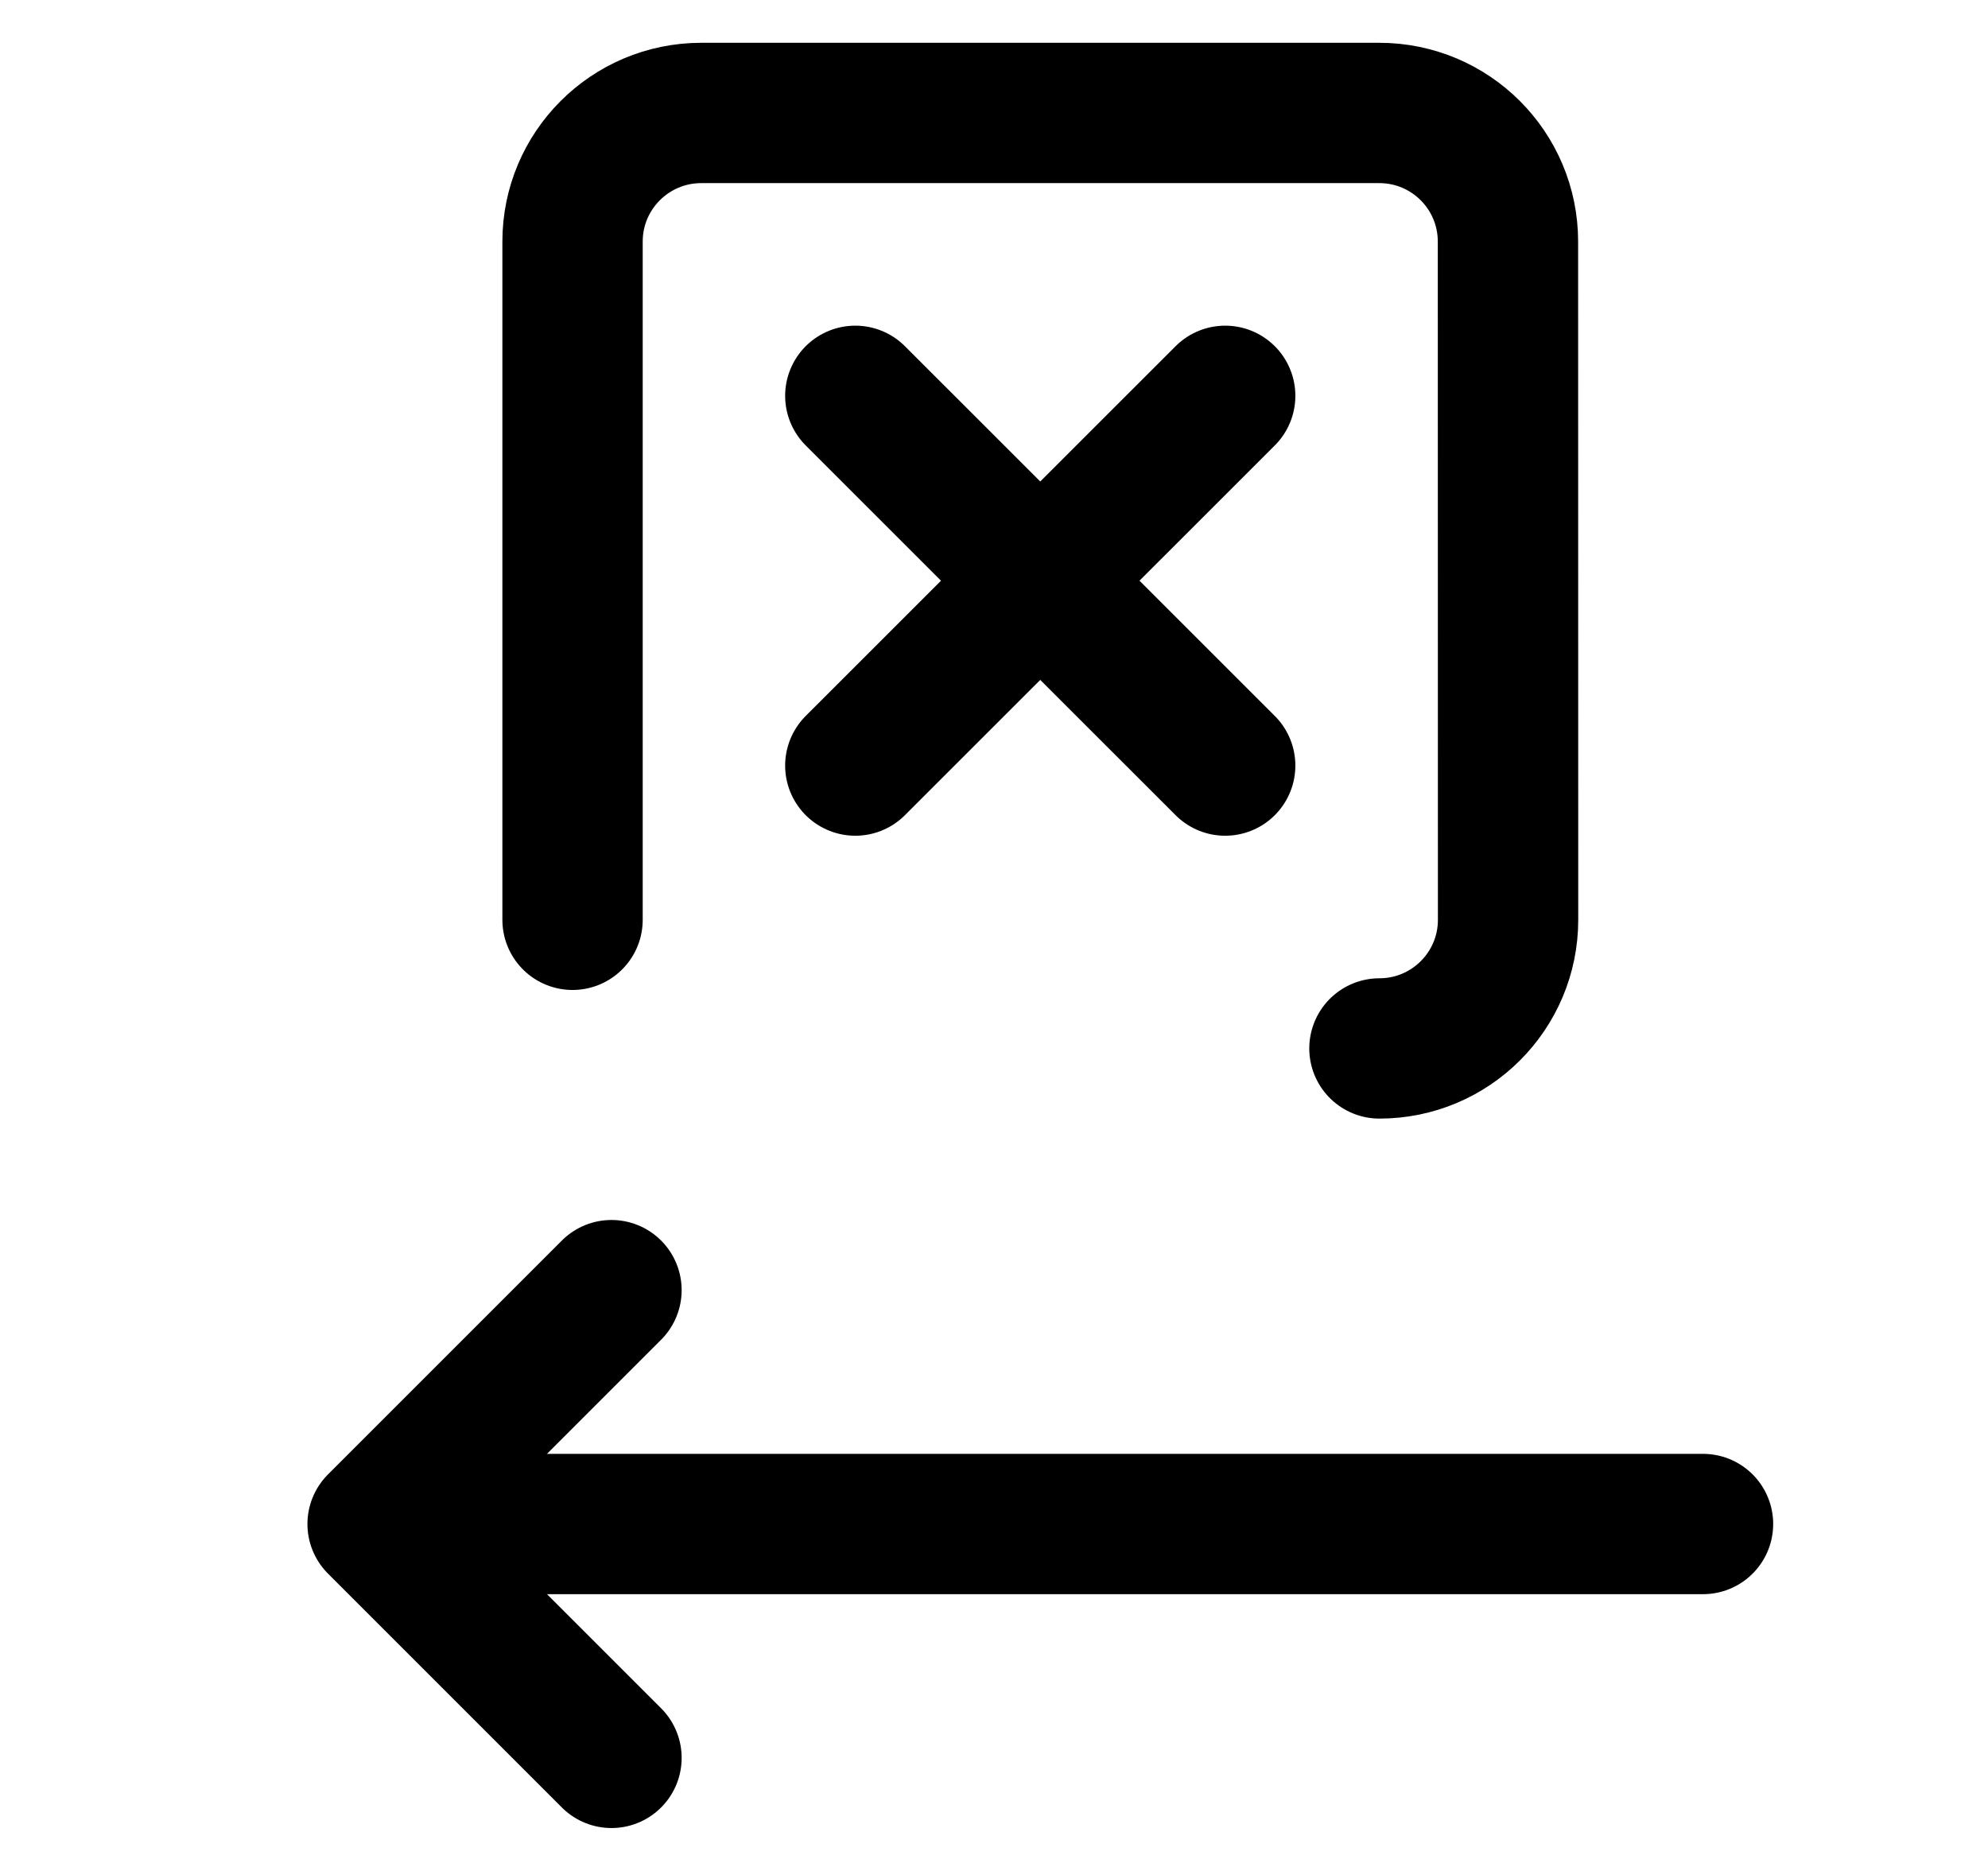
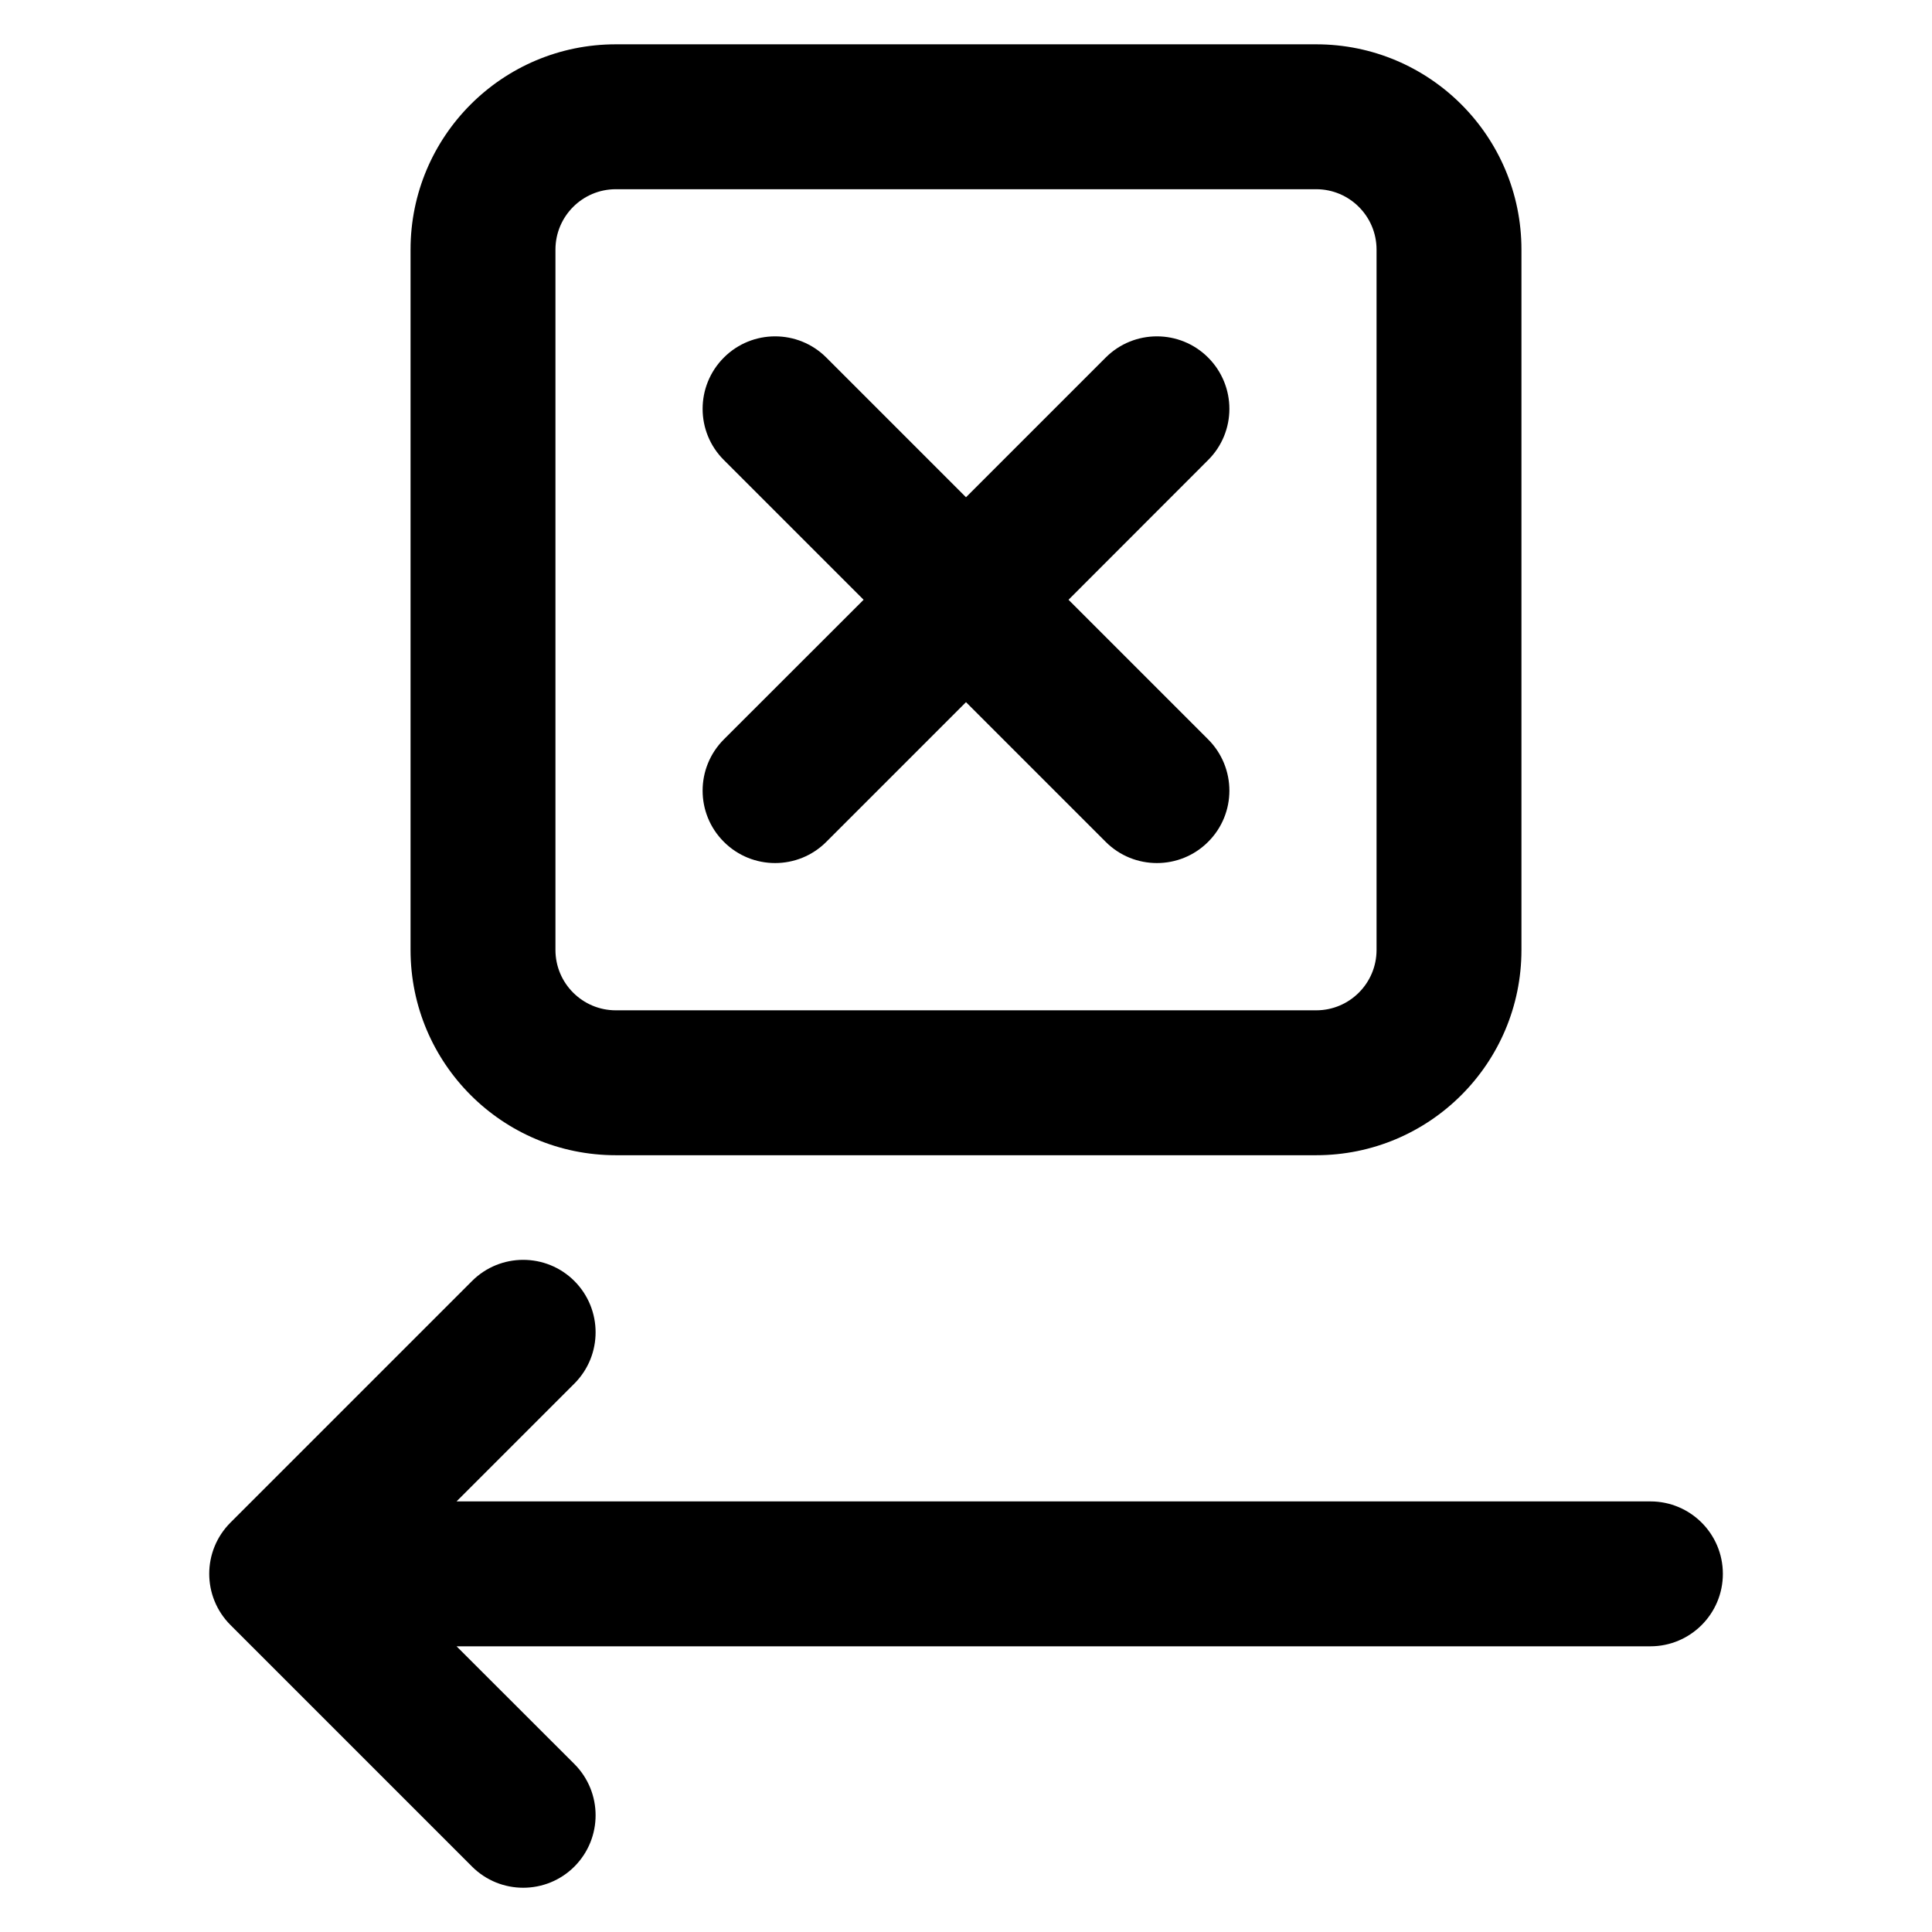
- <svg xmlns="http://www.w3.org/2000/svg" width="17" height="16" viewBox="0 0 17 16" fill="none">
-   <path d="M5.229 11.033L3.229 13.033L5.229 15.033" stroke="black" stroke-width="1.2" stroke-linecap="round" stroke-linejoin="round" />
-   <path d="M3.561 13.033L14.563 13.033" stroke="black" stroke-width="1.2" stroke-linecap="round" stroke-linejoin="round" />
-   <path d="M11.796 8.966C12.403 8.966 12.896 8.474 12.896 7.866L12.895 2.066C12.895 1.459 12.403 0.966 11.795 0.966L5.995 0.966C5.388 0.967 4.896 1.459 4.896 2.066V7.866" stroke="black" stroke-width="1.2" stroke-linecap="round" />
-   <path d="M10.477 3.385L7.314 6.547" stroke="black" stroke-width="1.2" stroke-linecap="round" stroke-linejoin="round" />
-   <path d="M10.477 6.547L7.314 3.385" stroke="black" stroke-width="1.2" stroke-linecap="round" stroke-linejoin="round" />
+ <svg xmlns="http://www.w3.org/2000/svg" width="16" height="16" viewBox="0 0 16 16" fill="none">
+   <path d="M10.005 2.961C9.771 2.727 9.391 2.727 9.157 2.961L8 4.118L6.843 2.961C6.609 2.727 6.229 2.727 5.995 2.961C5.76 3.196 5.76 3.576 5.995 3.81L7.152 4.967L5.995 6.123C5.76 6.358 5.76 6.738 5.995 6.972C6.229 7.206 6.609 7.206 6.843 6.972L8 5.815L9.157 6.972C9.391 7.206 9.771 7.206 10.005 6.972C10.24 6.738 10.24 6.358 10.005 6.123L8.849 4.967L10.005 3.81C10.24 3.576 10.24 3.196 10.005 2.961Z" fill="black" />
+   <path fill-rule="evenodd" clip-rule="evenodd" d="M12.6 7.867L12.6 2.067C12.6 1.128 11.839 0.367 10.9 0.367L5.1 0.367C4.161 0.367 3.4 1.128 3.4 2.067V7.867C3.4 8.806 4.161 9.567 5.1 9.567H10.9C11.839 9.567 12.6 8.806 12.6 7.867ZM11.4 2.067L11.4 7.867C11.4 8.143 11.176 8.367 10.9 8.367H5.1C4.824 8.367 4.6 8.143 4.6 7.867V2.067C4.6 1.791 4.824 1.567 5.1 1.567L10.9 1.567C11.176 1.567 11.4 1.791 11.4 2.067Z" fill="black" />
+   <path d="M4.757 10.609C4.991 10.844 4.991 11.223 4.757 11.458L3.781 12.434L13.668 12.434C13.999 12.434 14.268 12.702 14.268 13.034C14.268 13.365 13.999 13.634 13.668 13.634L3.781 13.634L4.757 14.609C4.991 14.844 4.991 15.223 4.757 15.458C4.523 15.692 4.143 15.692 3.909 15.458L1.909 13.458C1.674 13.223 1.674 12.844 1.909 12.609L3.909 10.609C4.143 10.375 4.523 10.375 4.757 10.609Z" fill="black" />
</svg>
